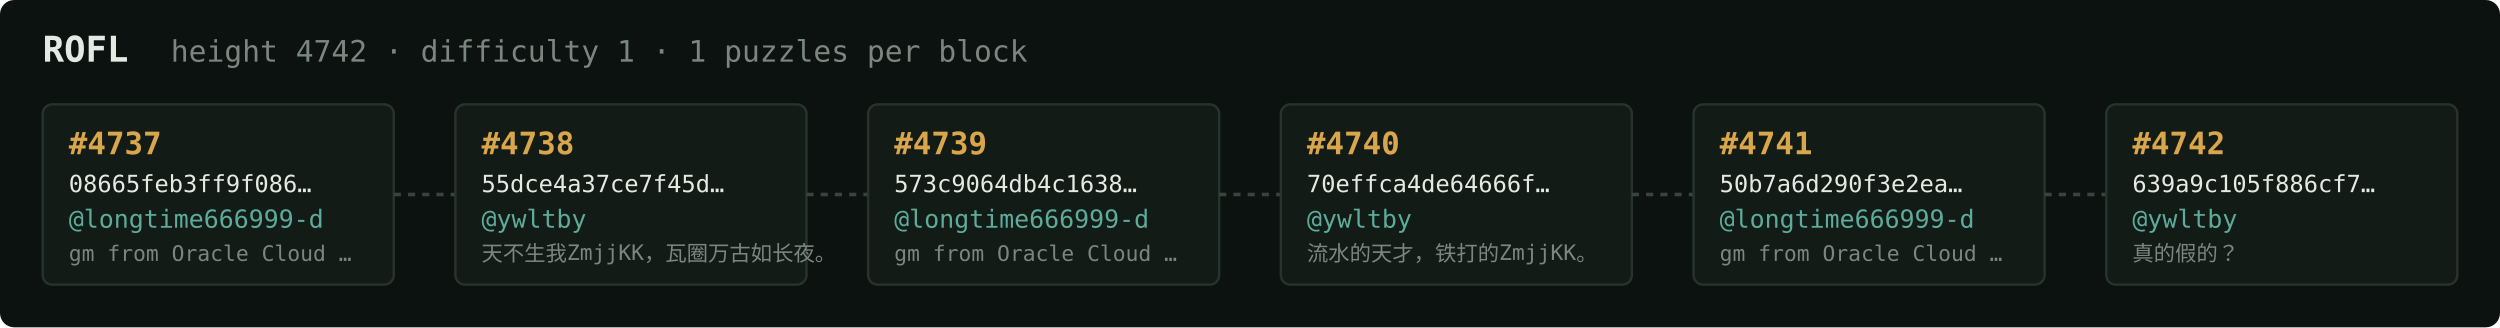
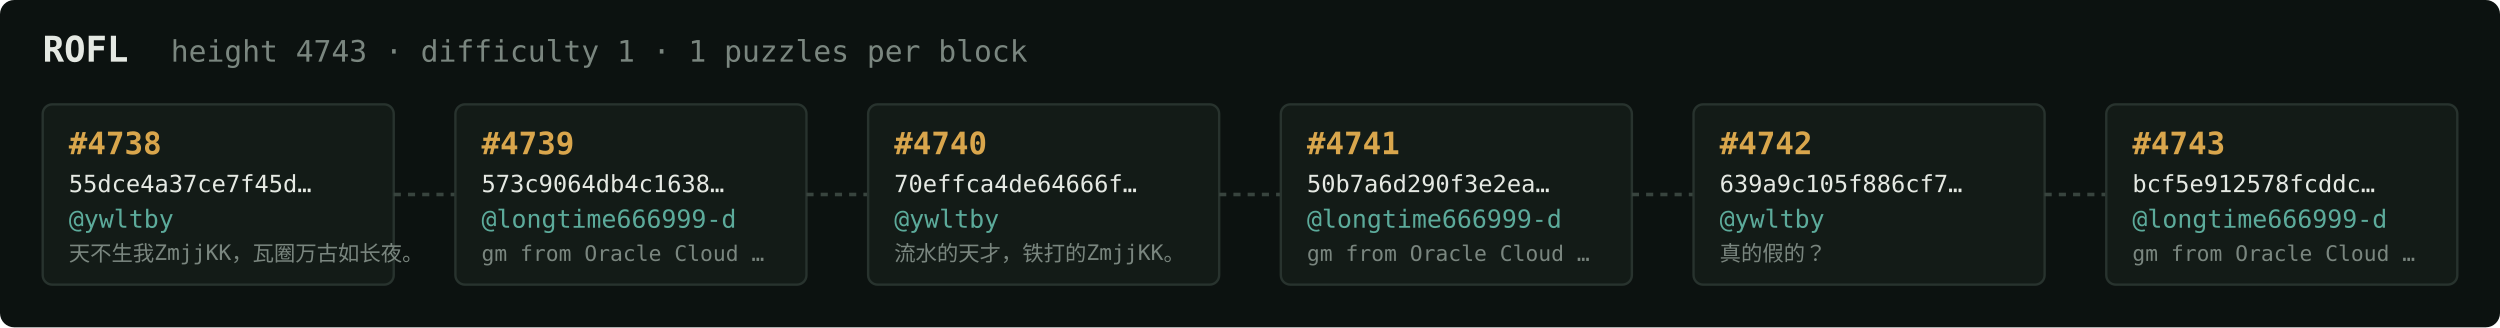
<svg xmlns="http://www.w3.org/2000/svg" width="1054" height="138" viewBox="0 0 1054 138" font-family="ui-monospace,SFMono-Regular,Menlo,monospace">
  <rect fill="#0c1210" width="1054" height="138" rx="6" />
  <text x="18" y="26" fill="#e5e9e3" font-size="15" font-weight="700">ROFL</text>
-   <text x="72" y="26" fill="#7a867f" font-size="12.5">height 4742 · difficulty 1 · 1 puzzles per block</text>
+   <text x="72" y="26" fill="#7a867f" font-size="12.5">height 4743 · difficulty 1 · 1 puzzles per block</text>
  <rect x="18" y="44" width="148" height="76" rx="4" fill="#131b17" stroke="#28332e" stroke-width="1" />
-   <text x="29" y="65" fill="#d9a64c" font-size="13" font-weight="700">#4737</text>
-   <text x="29" y="81" fill="#e5e9e3" font-size="10">08665feb3ff9f086…</text>
-   <text x="29" y="96" fill="#5cab9b" font-size="10.5">@longtime666999-d</text>
-   <text x="29" y="110" fill="#7a867f" font-size="9">gm from Oracle Cloud …</text>
+   <text x="29" y="65" fill="#d9a64c" font-size="13" font-weight="700">#4738</text>
+   <text x="29" y="81" fill="#e5e9e3" font-size="10">55dce4a37ce7f45d…</text>
+   <text x="29" y="96" fill="#5cab9b" font-size="10.5">@ywltby</text>
+   <text x="29" y="110" fill="#7a867f" font-size="9">天不生我ZmjjKK，瓦圈万古如长夜。</text>
  <line x1="166" y1="82.0" x2="192" y2="82.0" stroke="#38443e" stroke-width="1.5" stroke-dasharray="3 3" />
  <rect x="192" y="44" width="148" height="76" rx="4" fill="#131b17" stroke="#28332e" stroke-width="1" />
-   <text x="203" y="65" fill="#d9a64c" font-size="13" font-weight="700">#4738</text>
-   <text x="203" y="81" fill="#e5e9e3" font-size="10">55dce4a37ce7f45d…</text>
-   <text x="203" y="96" fill="#5cab9b" font-size="10.5">@ywltby</text>
-   <text x="203" y="110" fill="#7a867f" font-size="9">天不生我ZmjjKK，瓦圈万古如长夜。</text>
+   <text x="203" y="65" fill="#d9a64c" font-size="13" font-weight="700">#4739</text>
+   <text x="203" y="81" fill="#e5e9e3" font-size="10">573c9064db4c1638…</text>
+   <text x="203" y="96" fill="#5cab9b" font-size="10.5">@longtime666999-d</text>
+   <text x="203" y="110" fill="#7a867f" font-size="9">gm from Oracle Cloud …</text>
  <line x1="340" y1="82.0" x2="366" y2="82.0" stroke="#38443e" stroke-width="1.5" stroke-dasharray="3 3" />
  <rect x="366" y="44" width="148" height="76" rx="4" fill="#131b17" stroke="#28332e" stroke-width="1" />
-   <text x="377" y="65" fill="#d9a64c" font-size="13" font-weight="700">#4739</text>
-   <text x="377" y="81" fill="#e5e9e3" font-size="10">573c9064db4c1638…</text>
-   <text x="377" y="96" fill="#5cab9b" font-size="10.5">@longtime666999-d</text>
-   <text x="377" y="110" fill="#7a867f" font-size="9">gm from Oracle Cloud …</text>
+   <text x="377" y="65" fill="#d9a64c" font-size="13" font-weight="700">#4740</text>
+   <text x="377" y="81" fill="#e5e9e3" font-size="10">70effca4de64666f…</text>
+   <text x="377" y="96" fill="#5cab9b" font-size="10.5">@ywltby</text>
+   <text x="377" y="110" fill="#7a867f" font-size="9">流水的天才，铁打的ZmjjKK。</text>
  <line x1="514" y1="82.0" x2="540" y2="82.0" stroke="#38443e" stroke-width="1.5" stroke-dasharray="3 3" />
  <rect x="540" y="44" width="148" height="76" rx="4" fill="#131b17" stroke="#28332e" stroke-width="1" />
-   <text x="551" y="65" fill="#d9a64c" font-size="13" font-weight="700">#4740</text>
-   <text x="551" y="81" fill="#e5e9e3" font-size="10">70effca4de64666f…</text>
-   <text x="551" y="96" fill="#5cab9b" font-size="10.5">@ywltby</text>
-   <text x="551" y="110" fill="#7a867f" font-size="9">流水的天才，铁打的ZmjjKK。</text>
+   <text x="551" y="65" fill="#d9a64c" font-size="13" font-weight="700">#4741</text>
+   <text x="551" y="81" fill="#e5e9e3" font-size="10">50b7a6d290f3e2ea…</text>
+   <text x="551" y="96" fill="#5cab9b" font-size="10.5">@longtime666999-d</text>
+   <text x="551" y="110" fill="#7a867f" font-size="9">gm from Oracle Cloud …</text>
  <line x1="688" y1="82.0" x2="714" y2="82.0" stroke="#38443e" stroke-width="1.5" stroke-dasharray="3 3" />
  <rect x="714" y="44" width="148" height="76" rx="4" fill="#131b17" stroke="#28332e" stroke-width="1" />
-   <text x="725" y="65" fill="#d9a64c" font-size="13" font-weight="700">#4741</text>
-   <text x="725" y="81" fill="#e5e9e3" font-size="10">50b7a6d290f3e2ea…</text>
-   <text x="725" y="96" fill="#5cab9b" font-size="10.5">@longtime666999-d</text>
-   <text x="725" y="110" fill="#7a867f" font-size="9">gm from Oracle Cloud …</text>
+   <text x="725" y="65" fill="#d9a64c" font-size="13" font-weight="700">#4742</text>
+   <text x="725" y="81" fill="#e5e9e3" font-size="10">639a9c105f886cf7…</text>
+   <text x="725" y="96" fill="#5cab9b" font-size="10.5">@ywltby</text>
+   <text x="725" y="110" fill="#7a867f" font-size="9">真的假的？</text>
  <line x1="862" y1="82.0" x2="888" y2="82.0" stroke="#38443e" stroke-width="1.5" stroke-dasharray="3 3" />
  <rect x="888" y="44" width="148" height="76" rx="4" fill="#131b17" stroke="#28332e" stroke-width="1" />
-   <text x="899" y="65" fill="#d9a64c" font-size="13" font-weight="700">#4742</text>
-   <text x="899" y="81" fill="#e5e9e3" font-size="10">639a9c105f886cf7…</text>
-   <text x="899" y="96" fill="#5cab9b" font-size="10.5">@ywltby</text>
-   <text x="899" y="110" fill="#7a867f" font-size="9">真的假的？</text>
+   <text x="899" y="65" fill="#d9a64c" font-size="13" font-weight="700">#4743</text>
+   <text x="899" y="81" fill="#e5e9e3" font-size="10">bcf5e912578fcddc…</text>
+   <text x="899" y="96" fill="#5cab9b" font-size="10.5">@longtime666999-d</text>
+   <text x="899" y="110" fill="#7a867f" font-size="9">gm from Oracle Cloud …</text>
</svg>
